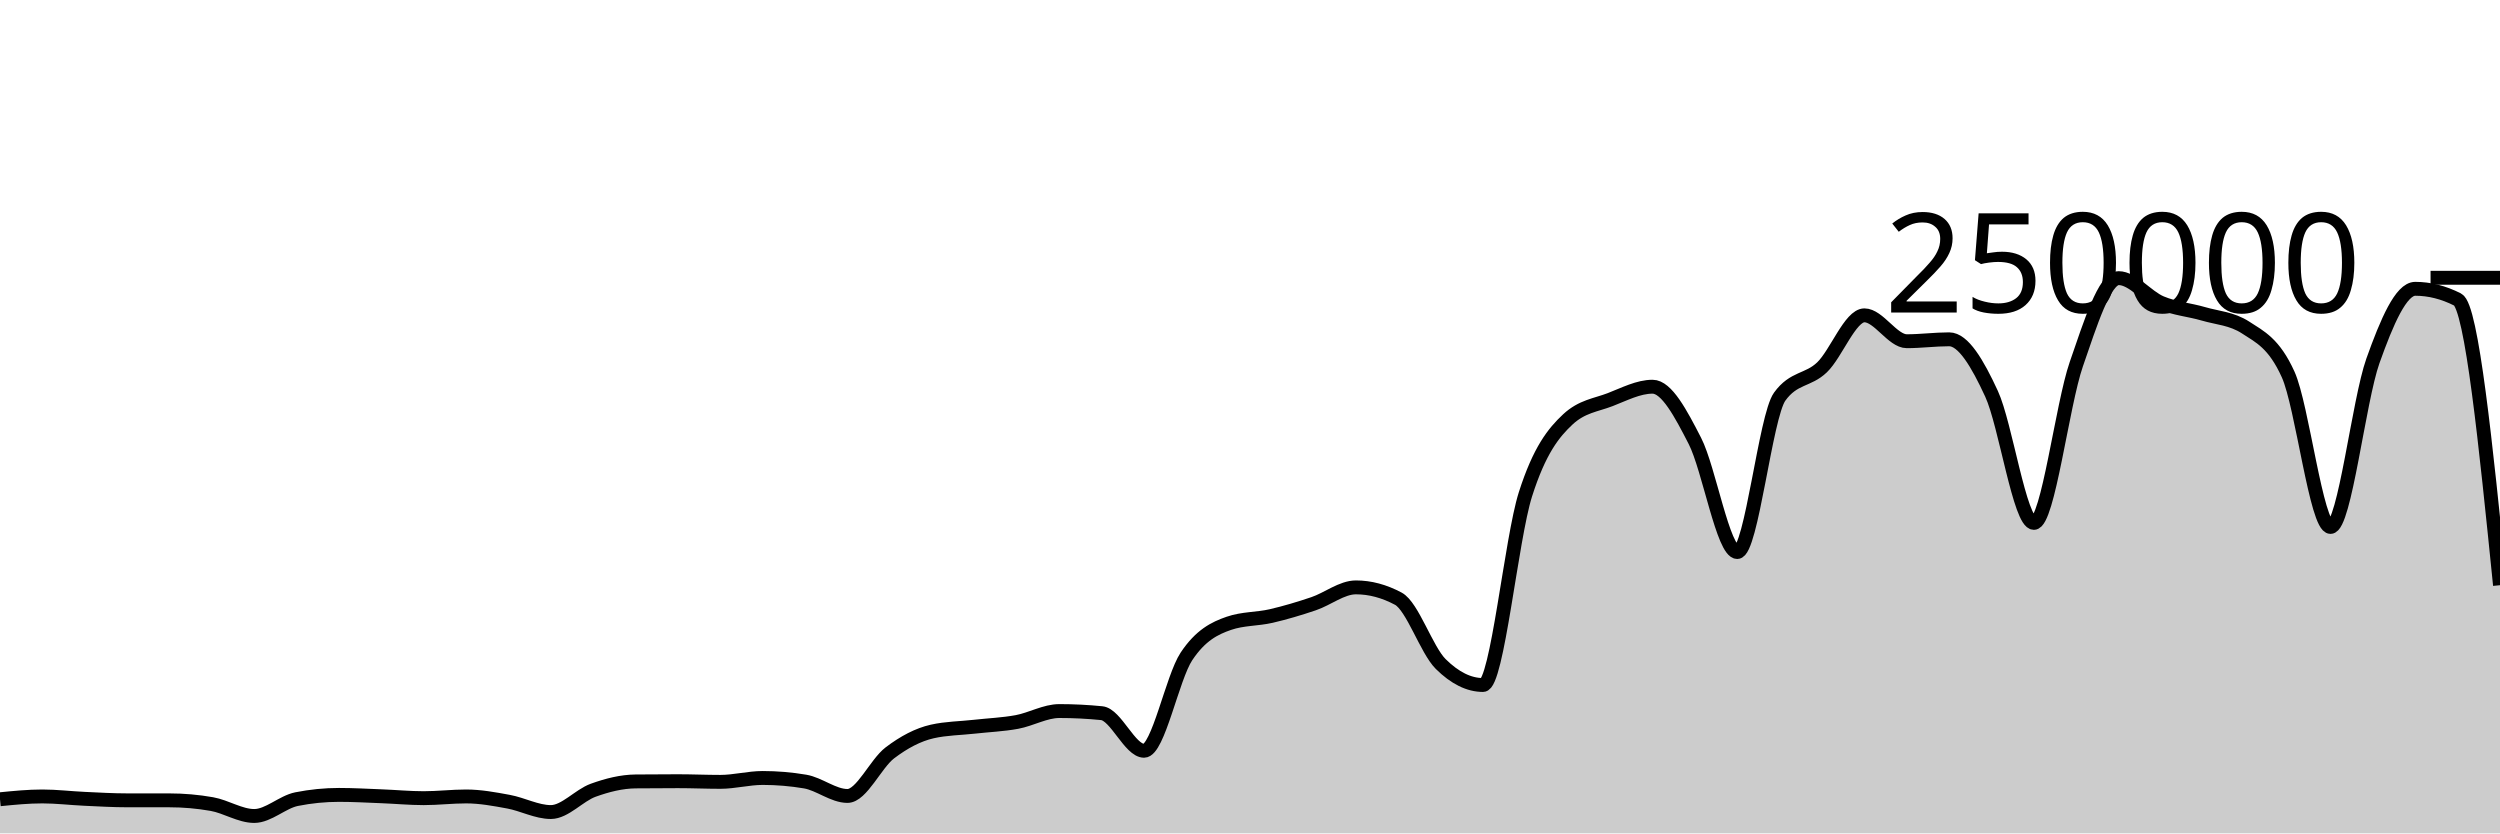
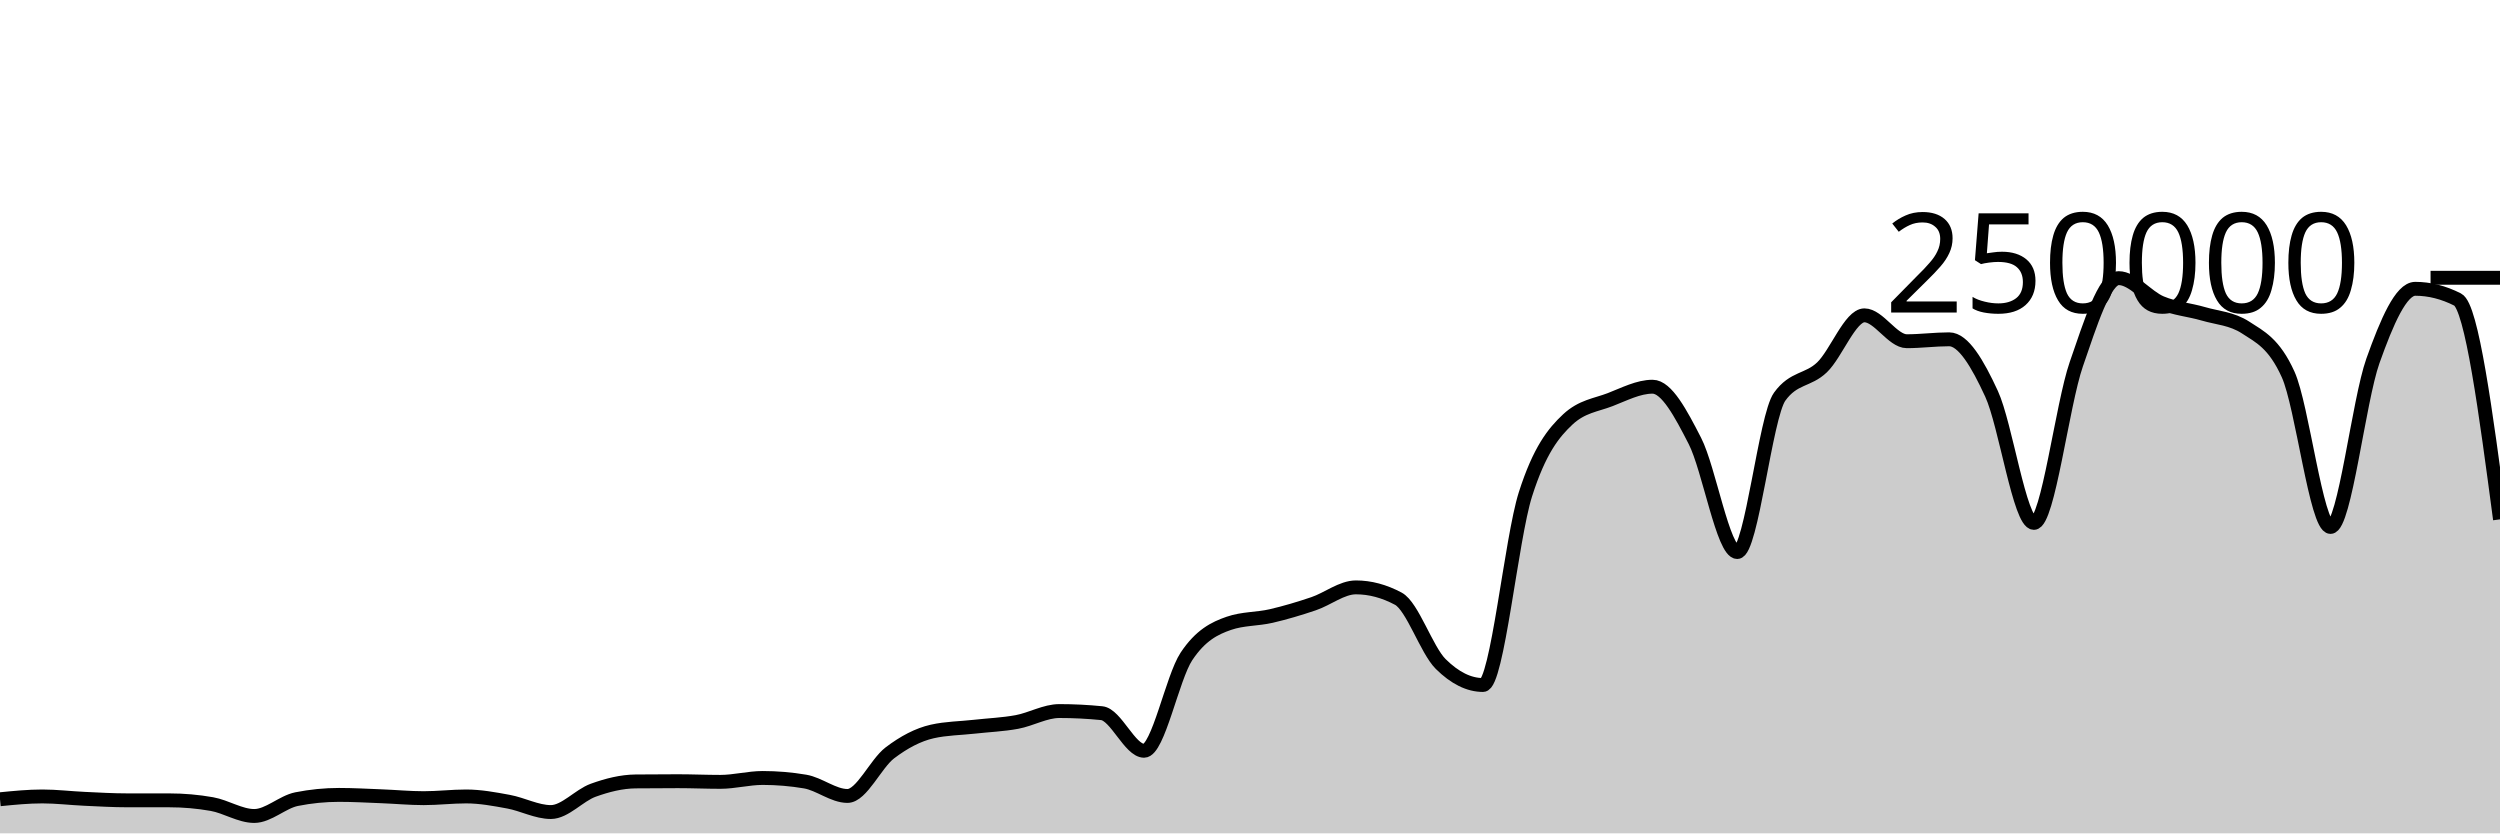
<svg xmlns="http://www.w3.org/2000/svg" viewBox="0 0 180 60">
  <g transform="translate(0,20)">
-     <path class="area" fill="rgba(0, 0, 0, 0.2)" d="M0,37.546C1.017,37.445,2.034,37.344,3.051,37.344C4.068,37.344,5.085,37.47,6.102,37.516C7.119,37.563,8.136,37.624,9.153,37.624C10.169,37.625,11.186,37.624,12.203,37.625C13.22,37.625,14.237,37.714,15.254,37.893C16.271,38.072,17.288,38.751,18.305,38.751C19.322,38.751,20.339,37.74,21.356,37.537C22.373,37.335,23.39,37.233,24.407,37.233C25.424,37.233,26.441,37.291,27.458,37.331C28.475,37.37,29.492,37.468,30.508,37.468C31.525,37.468,32.542,37.344,33.559,37.344C34.576,37.344,35.593,37.533,36.61,37.721C37.627,37.908,38.644,38.467,39.661,38.467C40.678,38.467,41.695,37.264,42.712,36.897C43.729,36.53,44.746,36.274,45.763,36.263C46.78,36.253,47.797,36.247,48.814,36.247C49.831,36.247,50.847,36.294,51.864,36.294C52.881,36.294,53.898,36.014,54.915,36.014C55.932,36.014,56.949,36.1,57.966,36.271C58.983,36.442,60,37.309,61.017,37.309C62.034,37.309,63.051,34.982,64.068,34.208C65.085,33.435,66.102,32.897,67.119,32.667C68.136,32.437,69.153,32.437,70.169,32.322C71.186,32.208,72.203,32.17,73.22,31.982C74.237,31.794,75.254,31.196,76.271,31.196C77.288,31.196,78.305,31.247,79.322,31.348C80.339,31.449,81.356,34.056,82.373,34.056C83.39,34.056,84.407,28.79,85.424,27.261C86.441,25.732,87.458,25.231,88.475,24.88C89.492,24.528,90.508,24.588,91.525,24.353C92.542,24.117,93.559,23.813,94.576,23.469C95.593,23.125,96.61,22.291,97.627,22.291C98.644,22.291,99.661,22.562,100.678,23.105C101.695,23.648,102.712,26.798,103.729,27.807C104.746,28.815,105.763,29.32,106.78,29.32C107.797,29.32,108.814,18.78,109.831,15.593C110.847,12.406,111.864,11.15,112.881,10.199C113.898,9.249,114.915,9.166,115.932,8.773C116.949,8.38,117.966,7.843,118.983,7.843C120,7.843,121.017,9.766,122.034,11.75C123.051,13.734,124.068,19.747,125.085,19.747C126.102,19.747,127.119,9.968,128.136,8.56C129.153,7.152,130.169,7.424,131.186,6.448C132.203,5.472,133.22,2.704,134.237,2.704C135.254,2.704,136.271,4.568,137.288,4.568C138.305,4.568,139.322,4.43,140.339,4.43C141.356,4.43,142.373,6.149,143.39,8.352C144.407,10.555,145.424,17.649,146.441,17.649C147.458,17.649,148.475,9.167,149.492,6.229C150.508,3.292,151.525,0.026,152.542,0.026C153.559,0.026,154.576,1.373,155.593,1.801C156.61,2.229,157.627,2.298,158.644,2.596C159.661,2.894,160.678,2.927,161.695,3.589C162.712,4.251,163.729,4.712,164.746,6.96C165.763,9.207,166.78,17.941,167.797,17.941C168.814,17.941,169.831,8.848,170.847,5.99C171.864,3.132,172.881,0.794,173.898,0.794C174.915,0.794,175.932,1.051,176.949,1.566C177.966,2.081,178.983,12.108,180,22.135L180,40C178.983,40,177.966,40,176.949,40C175.932,40,174.915,40,173.898,40C172.881,40,171.864,40,170.847,40C169.831,40,168.814,40,167.797,40C166.78,40,165.763,40,164.746,40C163.729,40,162.712,40,161.695,40C160.678,40,159.661,40,158.644,40C157.627,40,156.61,40,155.593,40C154.576,40,153.559,40,152.542,40C151.525,40,150.508,40,149.492,40C148.475,40,147.458,40,146.441,40C145.424,40,144.407,40,143.39,40C142.373,40,141.356,40,140.339,40C139.322,40,138.305,40,137.288,40C136.271,40,135.254,40,134.237,40C133.22,40,132.203,40,131.186,40C130.169,40,129.153,40,128.136,40C127.119,40,126.102,40,125.085,40C124.068,40,123.051,40,122.034,40C121.017,40,120,40,118.983,40C117.966,40,116.949,40,115.932,40C114.915,40,113.898,40,112.881,40C111.864,40,110.847,40,109.831,40C108.814,40,107.797,40,106.78,40C105.763,40,104.746,40,103.729,40C102.712,40,101.695,40,100.678,40C99.661,40,98.644,40,97.627,40C96.61,40,95.593,40,94.576,40C93.559,40,92.542,40,91.525,40C90.508,40,89.492,40,88.475,40C87.458,40,86.441,40,85.424,40C84.407,40,83.39,40,82.373,40C81.356,40,80.339,40,79.322,40C78.305,40,77.288,40,76.271,40C75.254,40,74.237,40,73.22,40C72.203,40,71.186,40,70.169,40C69.153,40,68.136,40,67.119,40C66.102,40,65.085,40,64.068,40C63.051,40,62.034,40,61.017,40C60,40,58.983,40,57.966,40C56.949,40,55.932,40,54.915,40C53.898,40,52.881,40,51.864,40C50.847,40,49.831,40,48.814,40C47.797,40,46.78,40,45.763,40C44.746,40,43.729,40,42.712,40C41.695,40,40.678,40,39.661,40C38.644,40,37.627,40,36.61,40C35.593,40,34.576,40,33.559,40C32.542,40,31.525,40,30.508,40C29.492,40,28.475,40,27.458,40C26.441,40,25.424,40,24.407,40C23.39,40,22.373,40,21.356,40C20.339,40,19.322,40,18.305,40C17.288,40,16.271,40,15.254,40C14.237,40,13.22,40,12.203,40C11.186,40,10.169,40,9.153,40C8.136,40,7.119,40,6.102,40C5.085,40,4.068,40,3.051,40C2.034,40,1.017,40,0,40Z" />
-     <path class="line" stroke="black" fill="none" d="M0,37.546C1.017,37.445,2.034,37.344,3.051,37.344C4.068,37.344,5.085,37.47,6.102,37.516C7.119,37.563,8.136,37.624,9.153,37.624C10.169,37.625,11.186,37.624,12.203,37.625C13.22,37.625,14.237,37.714,15.254,37.893C16.271,38.072,17.288,38.751,18.305,38.751C19.322,38.751,20.339,37.74,21.356,37.537C22.373,37.335,23.39,37.233,24.407,37.233C25.424,37.233,26.441,37.291,27.458,37.331C28.475,37.37,29.492,37.468,30.508,37.468C31.525,37.468,32.542,37.344,33.559,37.344C34.576,37.344,35.593,37.533,36.61,37.721C37.627,37.908,38.644,38.467,39.661,38.467C40.678,38.467,41.695,37.264,42.712,36.897C43.729,36.53,44.746,36.274,45.763,36.263C46.78,36.253,47.797,36.247,48.814,36.247C49.831,36.247,50.847,36.294,51.864,36.294C52.881,36.294,53.898,36.014,54.915,36.014C55.932,36.014,56.949,36.1,57.966,36.271C58.983,36.442,60,37.309,61.017,37.309C62.034,37.309,63.051,34.982,64.068,34.208C65.085,33.435,66.102,32.897,67.119,32.667C68.136,32.437,69.153,32.437,70.169,32.322C71.186,32.208,72.203,32.17,73.22,31.982C74.237,31.794,75.254,31.196,76.271,31.196C77.288,31.196,78.305,31.247,79.322,31.348C80.339,31.449,81.356,34.056,82.373,34.056C83.39,34.056,84.407,28.79,85.424,27.261C86.441,25.732,87.458,25.231,88.475,24.88C89.492,24.528,90.508,24.588,91.525,24.353C92.542,24.117,93.559,23.813,94.576,23.469C95.593,23.125,96.61,22.291,97.627,22.291C98.644,22.291,99.661,22.562,100.678,23.105C101.695,23.648,102.712,26.798,103.729,27.807C104.746,28.815,105.763,29.32,106.78,29.32C107.797,29.32,108.814,18.78,109.831,15.593C110.847,12.406,111.864,11.15,112.881,10.199C113.898,9.249,114.915,9.166,115.932,8.773C116.949,8.38,117.966,7.843,118.983,7.843C120,7.843,121.017,9.766,122.034,11.75C123.051,13.734,124.068,19.747,125.085,19.747C126.102,19.747,127.119,9.968,128.136,8.56C129.153,7.152,130.169,7.424,131.186,6.448C132.203,5.472,133.22,2.704,134.237,2.704C135.254,2.704,136.271,4.568,137.288,4.568C138.305,4.568,139.322,4.43,140.339,4.43C141.356,4.43,142.373,6.149,143.39,8.352C144.407,10.555,145.424,17.649,146.441,17.649C147.458,17.649,148.475,9.167,149.492,6.229C150.508,3.292,151.525,0.026,152.542,0.026C153.559,0.026,154.576,1.373,155.593,1.801C156.61,2.229,157.627,2.298,158.644,2.596C159.661,2.894,160.678,2.927,161.695,3.589C162.712,4.251,163.729,4.712,164.746,6.96C165.763,9.207,166.78,17.941,167.797,17.941C168.814,17.941,169.831,8.848,170.847,5.99C171.864,3.132,172.881,0.794,173.898,0.794C174.915,0.794,175.932,1.051,176.949,1.566C177.966,2.081,178.983,12.108,180,22.135" />
+     <path class="area" fill="rgba(0, 0, 0, 0.2)" d="M0,37.546C1.017,37.445,2.034,37.344,3.051,37.344C4.068,37.344,5.085,37.47,6.102,37.516C7.119,37.563,8.136,37.624,9.153,37.624C10.169,37.625,11.186,37.624,12.203,37.625C13.22,37.625,14.237,37.714,15.254,37.893C16.271,38.072,17.288,38.751,18.305,38.751C19.322,38.751,20.339,37.74,21.356,37.537C22.373,37.335,23.39,37.233,24.407,37.233C25.424,37.233,26.441,37.291,27.458,37.331C28.475,37.37,29.492,37.468,30.508,37.468C31.525,37.468,32.542,37.344,33.559,37.344C34.576,37.344,35.593,37.533,36.61,37.721C37.627,37.908,38.644,38.467,39.661,38.467C40.678,38.467,41.695,37.264,42.712,36.897C43.729,36.53,44.746,36.274,45.763,36.263C46.78,36.253,47.797,36.247,48.814,36.247C49.831,36.247,50.847,36.294,51.864,36.294C52.881,36.294,53.898,36.014,54.915,36.014C55.932,36.014,56.949,36.1,57.966,36.271C58.983,36.442,60,37.309,61.017,37.309C62.034,37.309,63.051,34.982,64.068,34.208C65.085,33.435,66.102,32.897,67.119,32.667C68.136,32.437,69.153,32.437,70.169,32.322C71.186,32.208,72.203,32.17,73.22,31.982C74.237,31.794,75.254,31.196,76.271,31.196C77.288,31.196,78.305,31.247,79.322,31.348C80.339,31.449,81.356,34.056,82.373,34.056C83.39,34.056,84.407,28.79,85.424,27.261C86.441,25.732,87.458,25.231,88.475,24.88C89.492,24.528,90.508,24.588,91.525,24.353C92.542,24.117,93.559,23.813,94.576,23.469C95.593,23.125,96.61,22.291,97.627,22.291C98.644,22.291,99.661,22.562,100.678,23.105C101.695,23.648,102.712,26.798,103.729,27.807C104.746,28.815,105.763,29.32,106.78,29.32C107.797,29.32,108.814,18.78,109.831,15.593C110.847,12.406,111.864,11.15,112.881,10.199C113.898,9.249,114.915,9.166,115.932,8.773C116.949,8.38,117.966,7.843,118.983,7.843C120,7.843,121.017,9.766,122.034,11.75C123.051,13.734,124.068,19.747,125.085,19.747C126.102,19.747,127.119,9.968,128.136,8.56C129.153,7.152,130.169,7.424,131.186,6.448C132.203,5.472,133.22,2.704,134.237,2.704C135.254,2.704,136.271,4.568,137.288,4.568C138.305,4.568,139.322,4.43,140.339,4.43C141.356,4.43,142.373,6.149,143.39,8.352C144.407,10.555,145.424,17.649,146.441,17.649C147.458,17.649,148.475,9.167,149.492,6.229C150.508,3.292,151.525,0.026,152.542,0.026C153.559,0.026,154.576,1.373,155.593,1.801C156.61,2.229,157.627,2.298,158.644,2.596C159.661,2.894,160.678,2.927,161.695,3.589C162.712,4.251,163.729,4.712,164.746,6.96C165.763,9.207,166.78,17.941,167.797,17.941C168.814,17.941,169.831,8.848,170.847,5.99C171.864,3.132,172.881,0.794,173.898,0.794C174.915,0.794,175.932,1.051,176.949,1.566C177.966,2.081,178.983,9.737,180,17.394L180,40C178.983,40,177.966,40,176.949,40C175.932,40,174.915,40,173.898,40C172.881,40,171.864,40,170.847,40C169.831,40,168.814,40,167.797,40C166.78,40,165.763,40,164.746,40C163.729,40,162.712,40,161.695,40C160.678,40,159.661,40,158.644,40C157.627,40,156.61,40,155.593,40C154.576,40,153.559,40,152.542,40C151.525,40,150.508,40,149.492,40C148.475,40,147.458,40,146.441,40C145.424,40,144.407,40,143.39,40C142.373,40,141.356,40,140.339,40C139.322,40,138.305,40,137.288,40C136.271,40,135.254,40,134.237,40C133.22,40,132.203,40,131.186,40C130.169,40,129.153,40,128.136,40C127.119,40,126.102,40,125.085,40C124.068,40,123.051,40,122.034,40C121.017,40,120,40,118.983,40C117.966,40,116.949,40,115.932,40C114.915,40,113.898,40,112.881,40C111.864,40,110.847,40,109.831,40C108.814,40,107.797,40,106.78,40C105.763,40,104.746,40,103.729,40C102.712,40,101.695,40,100.678,40C99.661,40,98.644,40,97.627,40C96.61,40,95.593,40,94.576,40C93.559,40,92.542,40,91.525,40C90.508,40,89.492,40,88.475,40C87.458,40,86.441,40,85.424,40C84.407,40,83.39,40,82.373,40C81.356,40,80.339,40,79.322,40C78.305,40,77.288,40,76.271,40C75.254,40,74.237,40,73.22,40C72.203,40,71.186,40,70.169,40C69.153,40,68.136,40,67.119,40C66.102,40,65.085,40,64.068,40C63.051,40,62.034,40,61.017,40C60,40,58.983,40,57.966,40C56.949,40,55.932,40,54.915,40C53.898,40,52.881,40,51.864,40C50.847,40,49.831,40,48.814,40C47.797,40,46.78,40,45.763,40C44.746,40,43.729,40,42.712,40C41.695,40,40.678,40,39.661,40C38.644,40,37.627,40,36.61,40C35.593,40,34.576,40,33.559,40C32.542,40,31.525,40,30.508,40C29.492,40,28.475,40,27.458,40C26.441,40,25.424,40,24.407,40C23.39,40,22.373,40,21.356,40C20.339,40,19.322,40,18.305,40C17.288,40,16.271,40,15.254,40C14.237,40,13.22,40,12.203,40C11.186,40,10.169,40,9.153,40C8.136,40,7.119,40,6.102,40C5.085,40,4.068,40,3.051,40C2.034,40,1.017,40,0,40Z" />
+     <path class="line" stroke="black" fill="none" d="M0,37.546C1.017,37.445,2.034,37.344,3.051,37.344C4.068,37.344,5.085,37.47,6.102,37.516C7.119,37.563,8.136,37.624,9.153,37.624C10.169,37.625,11.186,37.624,12.203,37.625C13.22,37.625,14.237,37.714,15.254,37.893C16.271,38.072,17.288,38.751,18.305,38.751C19.322,38.751,20.339,37.74,21.356,37.537C22.373,37.335,23.39,37.233,24.407,37.233C25.424,37.233,26.441,37.291,27.458,37.331C28.475,37.37,29.492,37.468,30.508,37.468C31.525,37.468,32.542,37.344,33.559,37.344C34.576,37.344,35.593,37.533,36.61,37.721C37.627,37.908,38.644,38.467,39.661,38.467C40.678,38.467,41.695,37.264,42.712,36.897C43.729,36.53,44.746,36.274,45.763,36.263C46.78,36.253,47.797,36.247,48.814,36.247C49.831,36.247,50.847,36.294,51.864,36.294C52.881,36.294,53.898,36.014,54.915,36.014C55.932,36.014,56.949,36.1,57.966,36.271C58.983,36.442,60,37.309,61.017,37.309C62.034,37.309,63.051,34.982,64.068,34.208C65.085,33.435,66.102,32.897,67.119,32.667C68.136,32.437,69.153,32.437,70.169,32.322C71.186,32.208,72.203,32.17,73.22,31.982C74.237,31.794,75.254,31.196,76.271,31.196C77.288,31.196,78.305,31.247,79.322,31.348C80.339,31.449,81.356,34.056,82.373,34.056C83.39,34.056,84.407,28.79,85.424,27.261C86.441,25.732,87.458,25.231,88.475,24.88C89.492,24.528,90.508,24.588,91.525,24.353C92.542,24.117,93.559,23.813,94.576,23.469C95.593,23.125,96.61,22.291,97.627,22.291C98.644,22.291,99.661,22.562,100.678,23.105C101.695,23.648,102.712,26.798,103.729,27.807C104.746,28.815,105.763,29.32,106.78,29.32C107.797,29.32,108.814,18.78,109.831,15.593C110.847,12.406,111.864,11.15,112.881,10.199C113.898,9.249,114.915,9.166,115.932,8.773C116.949,8.38,117.966,7.843,118.983,7.843C120,7.843,121.017,9.766,122.034,11.75C123.051,13.734,124.068,19.747,125.085,19.747C126.102,19.747,127.119,9.968,128.136,8.56C129.153,7.152,130.169,7.424,131.186,6.448C132.203,5.472,133.22,2.704,134.237,2.704C135.254,2.704,136.271,4.568,137.288,4.568C138.305,4.568,139.322,4.43,140.339,4.43C141.356,4.43,142.373,6.149,143.39,8.352C144.407,10.555,145.424,17.649,146.441,17.649C147.458,17.649,148.475,9.167,149.492,6.229C150.508,3.292,151.525,0.026,152.542,0.026C153.559,0.026,154.576,1.373,155.593,1.801C156.61,2.229,157.627,2.298,158.644,2.596C159.661,2.894,160.678,2.927,161.695,3.589C162.712,4.251,163.729,4.712,164.746,6.96C165.763,9.207,166.78,17.941,167.797,17.941C168.814,17.941,169.831,8.848,170.847,5.99C171.864,3.132,172.881,0.794,173.898,0.794C174.915,0.794,175.932,1.051,176.949,1.566C177.966,2.081,178.983,9.737,180,17.394" />
    <path class="axis-ceiling" stroke-width="1" stroke="black" fill="none" d="M175,0L180,0" />
    <text class="axis-ceiling-label" font-family="sans-serif" text-anchor="end" font-size="10px" x="170" y="2.5">250000</text>
  </g>
</svg>
